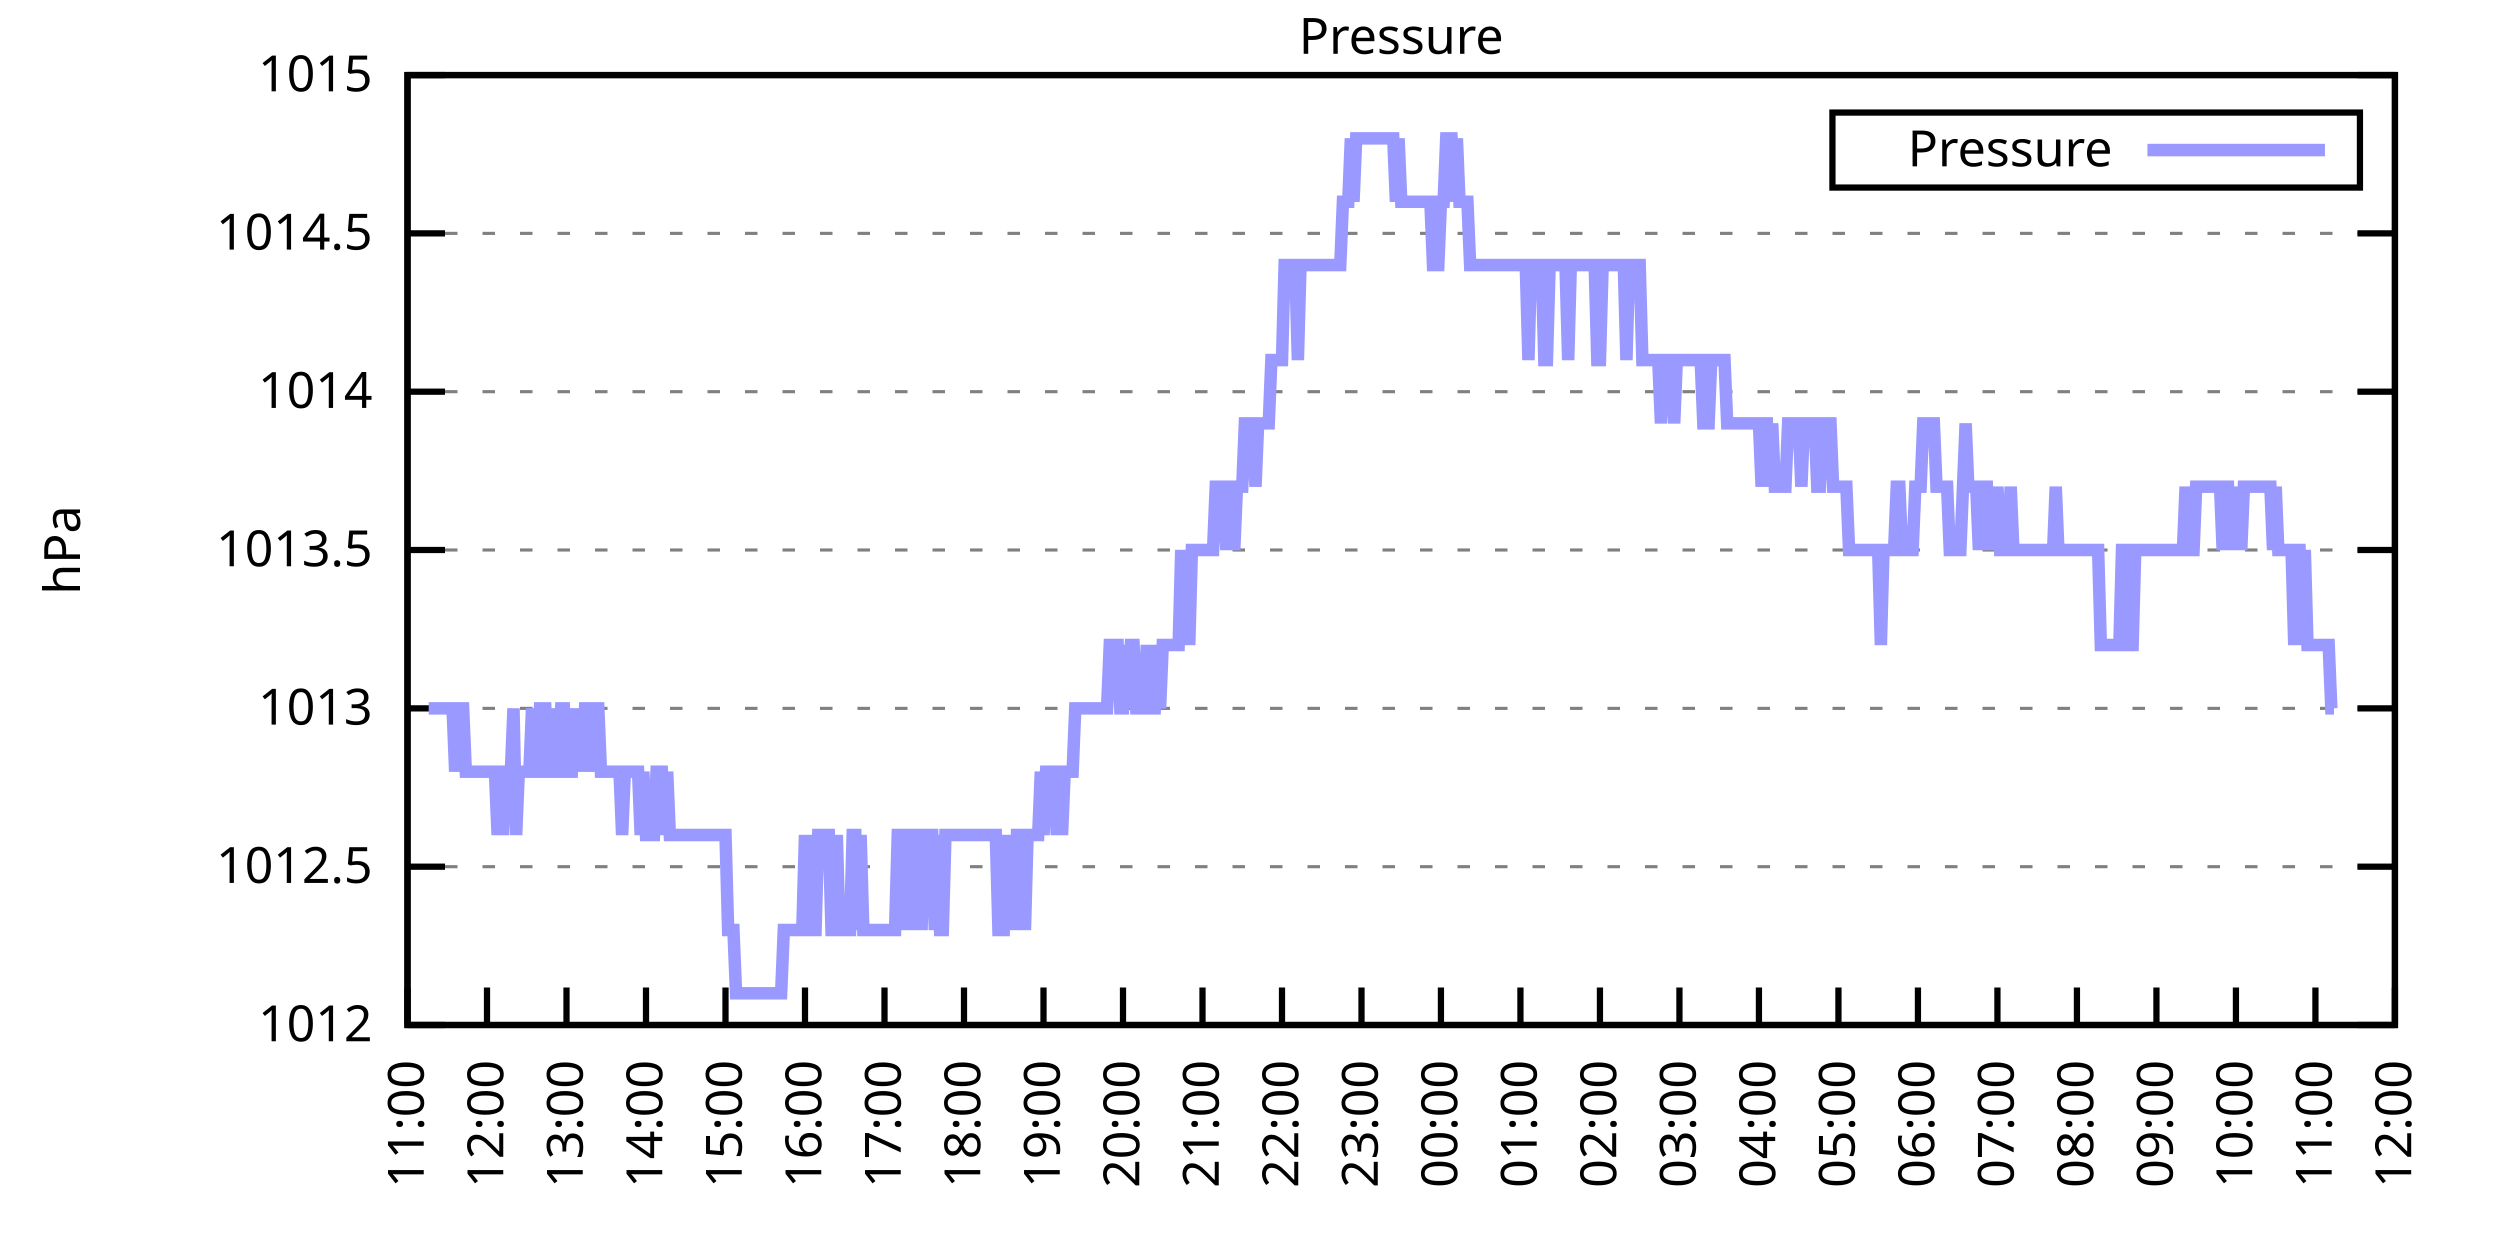
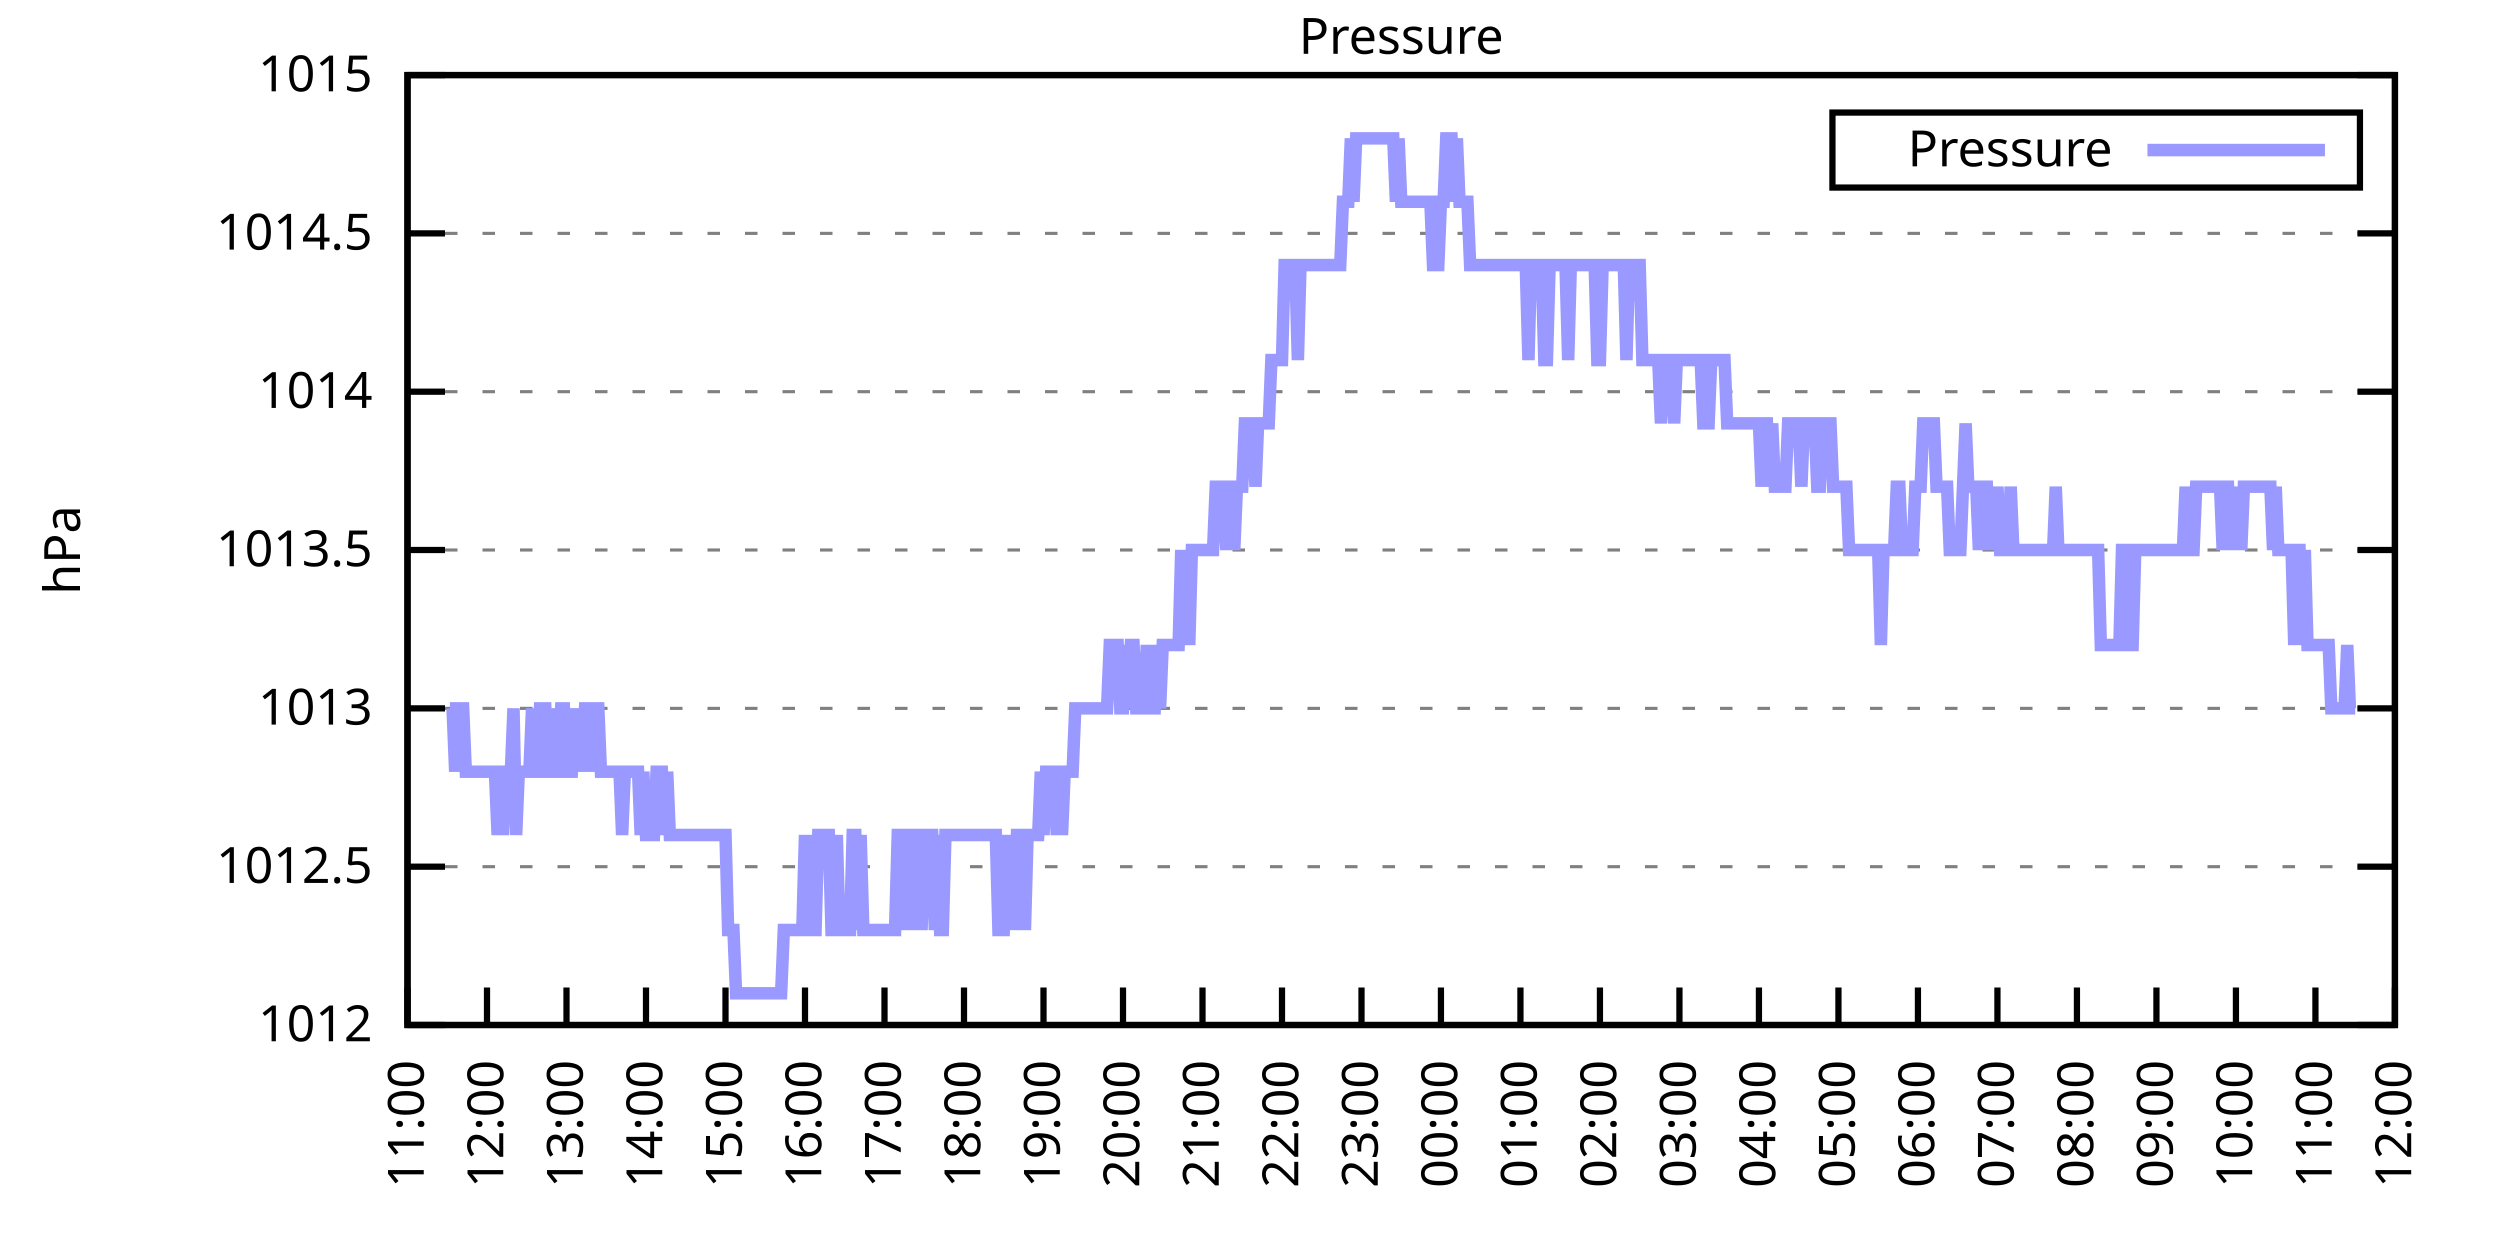
<svg xmlns="http://www.w3.org/2000/svg" xmlns:xlink="http://www.w3.org/1999/xlink" width="400" height="200" viewBox="0 0 400 200">
  <g id="gnuplot_canvas">
    <rect x="0" y="0" width="400" height="200" fill="none" />
    <defs>
      <circle id="gpDot" r="0.5" stroke-width="0.5" stroke="currentColor" />
      <path id="gpPt0" stroke-width="0.333" stroke="currentColor" d="M-1,0 h2 M0,-1 v2" />
      <path id="gpPt1" stroke-width="0.333" stroke="currentColor" d="M-1,-1 L1,1 M1,-1 L-1,1" />
      <path id="gpPt2" stroke-width="0.333" stroke="currentColor" d="M-1,0 L1,0 M0,-1 L0,1 M-1,-1 L1,1 M-1,1 L1,-1" />
      <rect id="gpPt3" stroke-width="0.333" stroke="currentColor" x="-1" y="-1" width="2" height="2" />
      <rect id="gpPt4" stroke-width="0.333" stroke="currentColor" fill="currentColor" x="-1" y="-1" width="2" height="2" />
      <circle id="gpPt5" stroke-width="0.333" stroke="currentColor" cx="0" cy="0" r="1" />
      <use xlink:href="#gpPt5" id="gpPt6" fill="currentColor" stroke="none" />
      <path id="gpPt7" stroke-width="0.333" stroke="currentColor" d="M0,-1.33 L-1.33,0.67 L1.33,0.67 z" />
      <use xlink:href="#gpPt7" id="gpPt8" fill="currentColor" stroke="none" />
      <use xlink:href="#gpPt7" id="gpPt9" stroke="currentColor" transform="rotate(180)" />
      <use xlink:href="#gpPt9" id="gpPt10" fill="currentColor" stroke="none" />
      <use xlink:href="#gpPt3" id="gpPt11" stroke="currentColor" transform="rotate(45)" />
      <use xlink:href="#gpPt11" id="gpPt12" fill="currentColor" stroke="none" />
      <path id="gpPt13" stroke-width="0.333" stroke="currentColor" d="M0,1.330 L1.265,0.411 L0.782,-1.067 L-0.782,-1.076 L-1.265,0.411 z" />
      <use xlink:href="#gpPt13" id="gpPt14" fill="currentColor" stroke="none" />
      <filter id="textbox" filterUnits="objectBoundingBox" x="0" y="0" height="1" width="1">
        <feFlood flood-color="white" flood-opacity="1" result="bgnd" />
        <feComposite in="SourceGraphic" in2="bgnd" operator="atop" />
      </filter>
      <filter id="greybox" filterUnits="objectBoundingBox" x="0" y="0" height="1" width="1">
        <feFlood flood-color="lightgrey" flood-opacity="1" result="grey" />
        <feComposite in="SourceGraphic" in2="grey" operator="atop" />
      </filter>
    </defs>
    <g fill="none" color="white" stroke="currentColor" stroke-width="1.00" stroke-linecap="butt" stroke-linejoin="miter">
</g>
    <g fill="none" color="black" stroke="currentColor" stroke-width="1.00" stroke-linecap="butt" stroke-linejoin="miter">
      <g stroke="none" shape-rendering="crispEdges">
        <polygon fill="rgb(255, 255, 255)" points="65.20,164.00 383.18,164.00 383.18,12.02 65.20,12.02 " />
      </g>
    </g>
    <g fill="none" color="black" stroke="currentColor" stroke-width="1.00" stroke-linecap="butt" stroke-linejoin="miter">
</g>
    <g fill="none" color="black" stroke="black" stroke-width="0.50" stroke-linecap="butt" stroke-linejoin="miter">
</g>
    <g fill="none" color="gray" stroke="currentColor" stroke-width="0.50" stroke-linecap="butt" stroke-linejoin="miter">
      <path stroke="gray" stroke-dasharray="2,4" class="gridline" d="M65.20,164.00 L383.19,164.00  " />
    </g>
    <g fill="none" color="gray" stroke="gray" stroke-width="1.00" stroke-linecap="butt" stroke-linejoin="miter">
</g>
    <g fill="none" color="black" stroke="currentColor" stroke-width="1.00" stroke-linecap="butt" stroke-linejoin="miter">
      <path stroke="black" d="M65.20,164.00 L71.20,164.00 M383.19,164.00 L377.19,164.00  " />
      <g transform="translate(59.60,166.60)" stroke="none" fill="black" font-family="Sans" font-size="8.00" text-anchor="end">
        <text>
          <tspan font-family="Sans"> 1012</tspan>
        </text>
      </g>
    </g>
    <g fill="none" color="black" stroke="currentColor" stroke-width="1.00" stroke-linecap="butt" stroke-linejoin="miter">
</g>
    <g fill="none" color="black" stroke="black" stroke-width="0.50" stroke-linecap="butt" stroke-linejoin="miter">
</g>
    <g fill="none" color="gray" stroke="currentColor" stroke-width="0.50" stroke-linecap="butt" stroke-linejoin="miter">
      <path stroke="gray" stroke-dasharray="2,4" class="gridline" d="M65.20,138.67 L383.19,138.67  " />
    </g>
    <g fill="none" color="gray" stroke="gray" stroke-width="1.00" stroke-linecap="butt" stroke-linejoin="miter">
</g>
    <g fill="none" color="black" stroke="currentColor" stroke-width="1.00" stroke-linecap="butt" stroke-linejoin="miter">
      <path stroke="black" d="M65.20,138.67 L71.20,138.67 M383.19,138.67 L377.19,138.67  " />
      <g transform="translate(59.60,141.27)" stroke="none" fill="black" font-family="Sans" font-size="8.00" text-anchor="end">
        <text>
          <tspan font-family="Sans"> 1012.5</tspan>
        </text>
      </g>
    </g>
    <g fill="none" color="black" stroke="currentColor" stroke-width="1.00" stroke-linecap="butt" stroke-linejoin="miter">
</g>
    <g fill="none" color="black" stroke="black" stroke-width="0.50" stroke-linecap="butt" stroke-linejoin="miter">
</g>
    <g fill="none" color="gray" stroke="currentColor" stroke-width="0.50" stroke-linecap="butt" stroke-linejoin="miter">
      <path stroke="gray" stroke-dasharray="2,4" class="gridline" d="M65.20,113.34 L383.19,113.34  " />
    </g>
    <g fill="none" color="gray" stroke="gray" stroke-width="1.00" stroke-linecap="butt" stroke-linejoin="miter">
</g>
    <g fill="none" color="black" stroke="currentColor" stroke-width="1.00" stroke-linecap="butt" stroke-linejoin="miter">
      <path stroke="black" d="M65.20,113.34 L71.20,113.34 M383.19,113.34 L377.19,113.34  " />
      <g transform="translate(59.60,115.94)" stroke="none" fill="black" font-family="Sans" font-size="8.00" text-anchor="end">
        <text>
          <tspan font-family="Sans"> 1013</tspan>
        </text>
      </g>
    </g>
    <g fill="none" color="black" stroke="currentColor" stroke-width="1.00" stroke-linecap="butt" stroke-linejoin="miter">
</g>
    <g fill="none" color="black" stroke="black" stroke-width="0.50" stroke-linecap="butt" stroke-linejoin="miter">
</g>
    <g fill="none" color="gray" stroke="currentColor" stroke-width="0.50" stroke-linecap="butt" stroke-linejoin="miter">
      <path stroke="gray" stroke-dasharray="2,4" class="gridline" d="M65.20,88.00 L383.19,88.00  " />
    </g>
    <g fill="none" color="gray" stroke="gray" stroke-width="1.00" stroke-linecap="butt" stroke-linejoin="miter">
</g>
    <g fill="none" color="black" stroke="currentColor" stroke-width="1.00" stroke-linecap="butt" stroke-linejoin="miter">
      <path stroke="black" d="M65.20,88.00 L71.20,88.00 M383.19,88.00 L377.19,88.00  " />
      <g transform="translate(59.60,90.60)" stroke="none" fill="black" font-family="Sans" font-size="8.00" text-anchor="end">
        <text>
          <tspan font-family="Sans"> 1013.5</tspan>
        </text>
      </g>
    </g>
    <g fill="none" color="black" stroke="currentColor" stroke-width="1.00" stroke-linecap="butt" stroke-linejoin="miter">
</g>
    <g fill="none" color="black" stroke="black" stroke-width="0.50" stroke-linecap="butt" stroke-linejoin="miter">
</g>
    <g fill="none" color="gray" stroke="currentColor" stroke-width="0.50" stroke-linecap="butt" stroke-linejoin="miter">
      <path stroke="gray" stroke-dasharray="2,4" class="gridline" d="M65.20,62.67 L383.19,62.67  " />
    </g>
    <g fill="none" color="gray" stroke="gray" stroke-width="1.00" stroke-linecap="butt" stroke-linejoin="miter">
</g>
    <g fill="none" color="black" stroke="currentColor" stroke-width="1.00" stroke-linecap="butt" stroke-linejoin="miter">
      <path stroke="black" d="M65.20,62.67 L71.20,62.67 M383.19,62.67 L377.19,62.67  " />
      <g transform="translate(59.60,65.27)" stroke="none" fill="black" font-family="Sans" font-size="8.00" text-anchor="end">
        <text>
          <tspan font-family="Sans"> 1014</tspan>
        </text>
      </g>
    </g>
    <g fill="none" color="black" stroke="currentColor" stroke-width="1.00" stroke-linecap="butt" stroke-linejoin="miter">
</g>
    <g fill="none" color="black" stroke="black" stroke-width="0.50" stroke-linecap="butt" stroke-linejoin="miter">
</g>
    <g fill="none" color="gray" stroke="currentColor" stroke-width="0.50" stroke-linecap="butt" stroke-linejoin="miter">
      <path stroke="gray" stroke-dasharray="2,4" class="gridline" d="M65.20,37.34 L383.19,37.34  " />
    </g>
    <g fill="none" color="gray" stroke="gray" stroke-width="1.00" stroke-linecap="butt" stroke-linejoin="miter">
</g>
    <g fill="none" color="black" stroke="currentColor" stroke-width="1.00" stroke-linecap="butt" stroke-linejoin="miter">
      <path stroke="black" d="M65.20,37.34 L71.20,37.34 M383.19,37.34 L377.19,37.34  " />
      <g transform="translate(59.60,39.94)" stroke="none" fill="black" font-family="Sans" font-size="8.00" text-anchor="end">
        <text>
          <tspan font-family="Sans"> 1014.5</tspan>
        </text>
      </g>
    </g>
    <g fill="none" color="black" stroke="currentColor" stroke-width="1.00" stroke-linecap="butt" stroke-linejoin="miter">
</g>
    <g fill="none" color="black" stroke="black" stroke-width="0.50" stroke-linecap="butt" stroke-linejoin="miter">
</g>
    <g fill="none" color="gray" stroke="currentColor" stroke-width="0.50" stroke-linecap="butt" stroke-linejoin="miter">
      <path stroke="gray" stroke-dasharray="2,4" class="gridline" d="M65.20,12.01 L383.19,12.01  " />
    </g>
    <g fill="none" color="gray" stroke="gray" stroke-width="1.00" stroke-linecap="butt" stroke-linejoin="miter">
</g>
    <g fill="none" color="black" stroke="currentColor" stroke-width="1.00" stroke-linecap="butt" stroke-linejoin="miter">
      <path stroke="black" d="M65.20,12.01 L71.20,12.01 M383.19,12.01 L377.19,12.01  " />
      <g transform="translate(59.60,14.61)" stroke="none" fill="black" font-family="Sans" font-size="8.00" text-anchor="end">
        <text>
          <tspan font-family="Sans"> 1015</tspan>
        </text>
      </g>
    </g>
    <g fill="none" color="black" stroke="currentColor" stroke-width="1.00" stroke-linecap="butt" stroke-linejoin="miter">
      <path stroke="black" d="M65.20,164.00 L65.20,158.00  " />
      <g transform="translate(67.80,169.60) rotate(270.00)" stroke="none" fill="black" font-family="Sans" font-size="8.00" text-anchor="end">
        <text>
          <tspan font-family="Sans">11:00</tspan>
        </text>
      </g>
    </g>
    <g fill="none" color="black" stroke="currentColor" stroke-width="1.00" stroke-linecap="butt" stroke-linejoin="miter">
      <path stroke="black" d="M77.92,164.00 L77.92,158.00  " />
      <g transform="translate(80.52,169.60) rotate(270.00)" stroke="none" fill="black" font-family="Sans" font-size="8.00" text-anchor="end">
        <text>
          <tspan font-family="Sans">12:00</tspan>
        </text>
      </g>
    </g>
    <g fill="none" color="black" stroke="currentColor" stroke-width="1.00" stroke-linecap="butt" stroke-linejoin="miter">
      <path stroke="black" d="M90.64,164.00 L90.64,158.00  " />
      <g transform="translate(93.24,169.60) rotate(270.00)" stroke="none" fill="black" font-family="Sans" font-size="8.00" text-anchor="end">
        <text>
          <tspan font-family="Sans">13:00</tspan>
        </text>
      </g>
    </g>
    <g fill="none" color="black" stroke="currentColor" stroke-width="1.00" stroke-linecap="butt" stroke-linejoin="miter">
      <path stroke="black" d="M103.36,164.00 L103.36,158.00  " />
      <g transform="translate(105.96,169.60) rotate(270.00)" stroke="none" fill="black" font-family="Sans" font-size="8.00" text-anchor="end">
        <text>
          <tspan font-family="Sans">14:00</tspan>
        </text>
      </g>
    </g>
    <g fill="none" color="black" stroke="currentColor" stroke-width="1.00" stroke-linecap="butt" stroke-linejoin="miter">
      <path stroke="black" d="M116.08,164.00 L116.08,158.00  " />
      <g transform="translate(118.68,169.60) rotate(270.00)" stroke="none" fill="black" font-family="Sans" font-size="8.00" text-anchor="end">
        <text>
          <tspan font-family="Sans">15:00</tspan>
        </text>
      </g>
    </g>
    <g fill="none" color="black" stroke="currentColor" stroke-width="1.00" stroke-linecap="butt" stroke-linejoin="miter">
      <path stroke="black" d="M128.80,164.00 L128.80,158.00  " />
      <g transform="translate(131.40,169.60) rotate(270.00)" stroke="none" fill="black" font-family="Sans" font-size="8.00" text-anchor="end">
        <text>
          <tspan font-family="Sans">16:00</tspan>
        </text>
      </g>
    </g>
    <g fill="none" color="black" stroke="currentColor" stroke-width="1.00" stroke-linecap="butt" stroke-linejoin="miter">
      <path stroke="black" d="M141.52,164.00 L141.52,158.00  " />
      <g transform="translate(144.12,169.60) rotate(270.00)" stroke="none" fill="black" font-family="Sans" font-size="8.00" text-anchor="end">
        <text>
          <tspan font-family="Sans">17:00</tspan>
        </text>
      </g>
    </g>
    <g fill="none" color="black" stroke="currentColor" stroke-width="1.00" stroke-linecap="butt" stroke-linejoin="miter">
      <path stroke="black" d="M154.24,164.00 L154.24,158.00  " />
      <g transform="translate(156.84,169.60) rotate(270.00)" stroke="none" fill="black" font-family="Sans" font-size="8.00" text-anchor="end">
        <text>
          <tspan font-family="Sans">18:00</tspan>
        </text>
      </g>
    </g>
    <g fill="none" color="black" stroke="currentColor" stroke-width="1.00" stroke-linecap="butt" stroke-linejoin="miter">
      <path stroke="black" d="M166.96,164.00 L166.96,158.00  " />
      <g transform="translate(169.56,169.60) rotate(270.00)" stroke="none" fill="black" font-family="Sans" font-size="8.00" text-anchor="end">
        <text>
          <tspan font-family="Sans">19:00</tspan>
        </text>
      </g>
    </g>
    <g fill="none" color="black" stroke="currentColor" stroke-width="1.00" stroke-linecap="butt" stroke-linejoin="miter">
      <path stroke="black" d="M179.68,164.00 L179.68,158.00  " />
      <g transform="translate(182.28,169.60) rotate(270.00)" stroke="none" fill="black" font-family="Sans" font-size="8.00" text-anchor="end">
        <text>
          <tspan font-family="Sans">20:00</tspan>
        </text>
      </g>
    </g>
    <g fill="none" color="black" stroke="currentColor" stroke-width="1.00" stroke-linecap="butt" stroke-linejoin="miter">
      <path stroke="black" d="M192.40,164.00 L192.40,158.00  " />
      <g transform="translate(195.00,169.60) rotate(270.00)" stroke="none" fill="black" font-family="Sans" font-size="8.00" text-anchor="end">
        <text>
          <tspan font-family="Sans">21:00</tspan>
        </text>
      </g>
    </g>
    <g fill="none" color="black" stroke="currentColor" stroke-width="1.00" stroke-linecap="butt" stroke-linejoin="miter">
      <path stroke="black" d="M205.12,164.00 L205.12,158.00  " />
      <g transform="translate(207.72,169.60) rotate(270.00)" stroke="none" fill="black" font-family="Sans" font-size="8.00" text-anchor="end">
        <text>
          <tspan font-family="Sans">22:00</tspan>
        </text>
      </g>
    </g>
    <g fill="none" color="black" stroke="currentColor" stroke-width="1.00" stroke-linecap="butt" stroke-linejoin="miter">
      <path stroke="black" d="M217.84,164.00 L217.84,158.00  " />
      <g transform="translate(220.44,169.60) rotate(270.00)" stroke="none" fill="black" font-family="Sans" font-size="8.00" text-anchor="end">
        <text>
          <tspan font-family="Sans">23:00</tspan>
        </text>
      </g>
    </g>
    <g fill="none" color="black" stroke="currentColor" stroke-width="1.00" stroke-linecap="butt" stroke-linejoin="miter">
      <path stroke="black" d="M230.55,164.00 L230.55,158.00  " />
      <g transform="translate(233.15,169.60) rotate(270.00)" stroke="none" fill="black" font-family="Sans" font-size="8.00" text-anchor="end">
        <text>
          <tspan font-family="Sans">00:00</tspan>
        </text>
      </g>
    </g>
    <g fill="none" color="black" stroke="currentColor" stroke-width="1.00" stroke-linecap="butt" stroke-linejoin="miter">
      <path stroke="black" d="M243.27,164.00 L243.27,158.00  " />
      <g transform="translate(245.87,169.60) rotate(270.00)" stroke="none" fill="black" font-family="Sans" font-size="8.00" text-anchor="end">
        <text>
          <tspan font-family="Sans">01:00</tspan>
        </text>
      </g>
    </g>
    <g fill="none" color="black" stroke="currentColor" stroke-width="1.00" stroke-linecap="butt" stroke-linejoin="miter">
      <path stroke="black" d="M255.99,164.00 L255.99,158.00  " />
      <g transform="translate(258.59,169.60) rotate(270.00)" stroke="none" fill="black" font-family="Sans" font-size="8.00" text-anchor="end">
        <text>
          <tspan font-family="Sans">02:00</tspan>
        </text>
      </g>
    </g>
    <g fill="none" color="black" stroke="currentColor" stroke-width="1.00" stroke-linecap="butt" stroke-linejoin="miter">
      <path stroke="black" d="M268.71,164.00 L268.71,158.00  " />
      <g transform="translate(271.31,169.60) rotate(270.00)" stroke="none" fill="black" font-family="Sans" font-size="8.00" text-anchor="end">
        <text>
          <tspan font-family="Sans">03:00</tspan>
        </text>
      </g>
    </g>
    <g fill="none" color="black" stroke="currentColor" stroke-width="1.00" stroke-linecap="butt" stroke-linejoin="miter">
      <path stroke="black" d="M281.43,164.00 L281.43,158.00  " />
      <g transform="translate(284.03,169.60) rotate(270.00)" stroke="none" fill="black" font-family="Sans" font-size="8.00" text-anchor="end">
        <text>
          <tspan font-family="Sans">04:00</tspan>
        </text>
      </g>
    </g>
    <g fill="none" color="black" stroke="currentColor" stroke-width="1.00" stroke-linecap="butt" stroke-linejoin="miter">
      <path stroke="black" d="M294.15,164.00 L294.15,158.00  " />
      <g transform="translate(296.75,169.60) rotate(270.00)" stroke="none" fill="black" font-family="Sans" font-size="8.00" text-anchor="end">
        <text>
          <tspan font-family="Sans">05:00</tspan>
        </text>
      </g>
    </g>
    <g fill="none" color="black" stroke="currentColor" stroke-width="1.00" stroke-linecap="butt" stroke-linejoin="miter">
      <path stroke="black" d="M306.87,164.00 L306.87,158.00  " />
      <g transform="translate(309.47,169.60) rotate(270.00)" stroke="none" fill="black" font-family="Sans" font-size="8.00" text-anchor="end">
        <text>
          <tspan font-family="Sans">06:00</tspan>
        </text>
      </g>
    </g>
    <g fill="none" color="black" stroke="currentColor" stroke-width="1.00" stroke-linecap="butt" stroke-linejoin="miter">
      <path stroke="black" d="M319.59,164.00 L319.59,158.00  " />
      <g transform="translate(322.19,169.60) rotate(270.00)" stroke="none" fill="black" font-family="Sans" font-size="8.00" text-anchor="end">
        <text>
          <tspan font-family="Sans">07:00</tspan>
        </text>
      </g>
    </g>
    <g fill="none" color="black" stroke="currentColor" stroke-width="1.00" stroke-linecap="butt" stroke-linejoin="miter">
      <path stroke="black" d="M332.31,164.00 L332.31,158.00  " />
      <g transform="translate(334.91,169.60) rotate(270.00)" stroke="none" fill="black" font-family="Sans" font-size="8.00" text-anchor="end">
        <text>
          <tspan font-family="Sans">08:00</tspan>
        </text>
      </g>
    </g>
    <g fill="none" color="black" stroke="currentColor" stroke-width="1.00" stroke-linecap="butt" stroke-linejoin="miter">
      <path stroke="black" d="M345.03,164.00 L345.03,158.00  " />
      <g transform="translate(347.63,169.60) rotate(270.00)" stroke="none" fill="black" font-family="Sans" font-size="8.00" text-anchor="end">
        <text>
          <tspan font-family="Sans">09:00</tspan>
        </text>
      </g>
    </g>
    <g fill="none" color="black" stroke="currentColor" stroke-width="1.00" stroke-linecap="butt" stroke-linejoin="miter">
      <path stroke="black" d="M357.75,164.00 L357.75,158.00  " />
      <g transform="translate(360.35,169.60) rotate(270.00)" stroke="none" fill="black" font-family="Sans" font-size="8.00" text-anchor="end">
        <text>
          <tspan font-family="Sans">10:00</tspan>
        </text>
      </g>
    </g>
    <g fill="none" color="black" stroke="currentColor" stroke-width="1.00" stroke-linecap="butt" stroke-linejoin="miter">
      <path stroke="black" d="M370.47,164.00 L370.47,158.00  " />
      <g transform="translate(373.07,169.60) rotate(270.00)" stroke="none" fill="black" font-family="Sans" font-size="8.00" text-anchor="end">
        <text>
          <tspan font-family="Sans">11:00</tspan>
        </text>
      </g>
    </g>
    <g fill="none" color="black" stroke="currentColor" stroke-width="1.00" stroke-linecap="butt" stroke-linejoin="miter">
      <path stroke="black" d="M383.19,164.00 L383.19,158.00  " />
      <g transform="translate(385.79,169.60) rotate(270.00)" stroke="none" fill="black" font-family="Sans" font-size="8.00" text-anchor="end">
        <text>
          <tspan font-family="Sans">12:00</tspan>
        </text>
      </g>
    </g>
    <g fill="none" color="black" stroke="currentColor" stroke-width="1.00" stroke-linecap="butt" stroke-linejoin="miter">
</g>
    <g fill="none" color="black" stroke="currentColor" stroke-width="1.00" stroke-linecap="butt" stroke-linejoin="miter">
      <path stroke="black" d="M65.20,12.01 L65.20,164.00 L383.19,164.00 L383.19,12.01 L65.20,12.01 Z  " />
    </g>
    <g fill="none" color="black" stroke="currentColor" stroke-width="1.00" stroke-linecap="butt" stroke-linejoin="miter">
</g>
    <g fill="none" color="black" stroke="currentColor" stroke-width="1.00" stroke-linecap="butt" stroke-linejoin="miter">
      <path stroke="black" d="M293.19,30.01 L293.19,18.01 L377.59,18.01 L377.59,30.01 L293.19,30.01 Z  " />
    </g>
    <g id="Pressure_plot_1">
      <g fill="none" color="white" stroke="black" stroke-width="2.00" stroke-linecap="butt" stroke-linejoin="miter">
</g>
      <g fill="none" color="black" stroke="currentColor" stroke-width="2.00" stroke-linecap="butt" stroke-linejoin="miter">
        <g transform="translate(337.99,26.61)" stroke="none" fill="black" font-family="Sans" font-size="8.00" text-anchor="end">
          <text>
            <tspan font-family="Sans">Pressure</tspan>
          </text>
        </g>
      </g>
      <g fill="none" color="black" stroke="currentColor" stroke-width="2.00" stroke-linecap="butt" stroke-linejoin="miter">
-         <path stroke="rgb(153, 153, 255)" d="M343.59,24.01 L371.99,24.01 M68.59,113.34 L69.02,113.34 L69.44,113.34 L69.86,113.34 L70.29,113.34 L70.71,113.34   L71.14,113.34 L71.56,113.34 L71.98,113.34 L72.41,113.34 L72.83,123.47 L73.26,113.34 L73.68,113.34 L74.10,113.34   L74.53,123.47 L74.95,123.47 L75.38,123.47 L75.80,123.47 L76.22,123.47 L76.65,123.47 L77.07,123.47 L77.50,123.47   L77.92,123.47 L78.34,123.47 L78.77,123.47 L79.19,123.47 L79.62,133.60 L80.04,123.47 L80.46,133.60 L80.89,123.47   L81.31,123.47 L81.74,123.47 L82.16,113.34 L82.58,133.60 L83.01,123.47 L83.43,123.47 L83.86,123.47 L84.28,123.47   L84.70,123.47 L85.13,113.34 L85.55,123.47 L85.98,123.47 L86.40,113.34 L86.82,113.34 L87.25,113.34 L87.67,123.47   L88.10,123.47 L88.52,113.34 L88.94,123.47 L89.37,123.47 L89.79,113.34 L90.22,113.34 L90.64,123.47 L91.06,123.47   L91.49,123.47 L91.91,113.34 L92.34,123.47 L92.76,113.34 L93.18,123.47 L93.61,113.34 L94.03,113.34 L94.46,123.47   L94.88,113.34 L95.30,113.34 L95.73,113.34 L96.15,123.47 L96.58,123.47 L97.00,123.47 L97.42,123.47 L97.85,123.47   L98.27,123.47 L98.69,123.47 L99.12,123.47 L99.54,133.60 L99.97,123.47 L100.39,123.47 L100.81,123.47 L101.24,123.47   L101.66,123.47 L102.09,123.47 L102.51,133.60 L102.93,123.47 L103.36,133.60 L103.78,133.60 L104.21,133.60 L104.63,133.60   L105.05,123.47 L105.48,123.47 L105.90,123.47 L106.33,133.60 L106.75,123.47 L107.17,133.60 L107.60,133.60 L108.02,133.60   L108.45,133.60 L108.87,133.60 L109.29,133.60 L109.72,133.60 L110.14,133.60 L110.57,133.60 L110.99,133.60 L111.41,133.60   L111.84,133.60 L112.26,133.60 L112.69,133.60 L113.11,133.60 L113.53,133.60 L113.96,133.60 L114.38,133.60 L114.81,133.60   L115.23,133.60 L115.65,133.60 L116.08,133.60 L116.50,148.80 L116.93,148.80 L117.35,148.80 L117.77,158.93 L118.20,158.93   L118.62,158.93 L119.05,158.93 L119.47,158.93 L119.89,158.93 L120.32,158.93 L120.74,158.93 L121.17,158.93 L121.59,158.93   L122.01,158.93 L122.44,158.93 L122.86,158.93 L123.29,158.93 L123.71,158.93 L124.13,158.93 L124.56,158.93 L124.98,158.93   L125.41,148.80 L125.83,148.80 L126.25,148.80 L126.68,148.80 L127.10,148.80 L127.53,148.80 L127.95,148.80 L128.37,148.80   L128.80,133.60 L129.22,148.80 L129.65,133.60 L130.07,148.80 L130.49,148.80 L130.92,133.60 L131.34,133.60 L131.77,133.60   L132.19,133.60 L132.61,133.60 L133.04,148.80 L133.46,148.80 L133.89,133.60 L134.31,148.80 L134.73,148.80 L135.16,148.80   L135.58,148.80 L136.01,148.80 L136.43,133.60 L136.85,133.60 L137.28,148.80 L137.70,133.60 L138.13,148.80 L138.55,148.80   L138.97,148.80 L139.40,148.80 L139.82,148.80 L140.25,148.80 L140.67,148.80 L141.09,148.80 L141.52,148.80 L141.94,148.80   L142.37,148.80 L142.79,148.80 L143.21,148.80 L143.64,133.60 L144.06,133.60 L144.49,133.60 L144.91,148.80 L145.33,133.60   L145.76,133.60 L146.18,148.80 L146.61,133.60 L147.03,133.60 L147.45,148.80 L147.88,133.60 L148.30,133.60 L148.73,133.60   L149.15,133.60 L149.57,148.80 L150.00,133.60 L150.42,148.80 L150.85,148.80 L151.27,133.60 L151.69,133.60 L152.12,133.60   L152.54,133.60 L152.97,133.60 L153.39,133.60 L153.81,133.60 L154.24,133.60 L154.66,133.60 L155.09,133.60 L155.51,133.60   L155.93,133.60 L156.36,133.60 L156.78,133.60 L157.21,133.60 L157.63,133.60 L158.05,133.60 L158.48,133.60 L158.90,133.60   L159.33,133.60 L159.75,148.80 L160.17,148.80 L160.60,148.80 L161.02,133.60 L161.44,148.80 L161.87,133.60 L162.29,148.80   L162.72,133.60 L163.14,133.60 L163.56,133.60 L163.99,148.80 L164.41,133.60 L164.84,133.60 L165.26,133.60 L165.68,133.60   L166.11,133.60 L166.53,123.47 L166.96,133.60 L167.38,123.47 L167.80,123.47 L168.23,123.47 L168.65,123.47 L169.08,133.60   L169.50,123.47 L169.92,133.60 L170.35,123.47 L170.77,123.47 L171.20,123.47 L171.62,123.47 L172.04,113.34 L172.47,113.34   L172.89,113.34 L173.32,113.34 L173.74,113.34 L174.16,113.34 L174.59,113.34 L175.01,113.34 L175.44,113.34 L175.86,113.34   L176.28,113.34 L176.71,113.34 L177.13,113.34 L177.56,103.20 L177.98,103.20 L178.40,103.20 L178.83,103.20 L179.25,113.34   L179.68,113.34 L180.10,103.20 L180.52,113.34 L180.95,103.20 L181.37,103.20 L181.80,113.34 L182.22,113.34 L182.64,113.34   L183.07,113.34 L183.49,103.20 L183.92,113.34 L184.34,113.34 L184.76,113.34 L185.19,103.20 L185.61,113.34 L186.04,103.20   L186.46,103.20 L186.88,103.20 L187.31,103.20 L187.73,103.20 L188.16,103.20 L188.58,103.20 L189.00,88.00 L189.43,103.20   L189.85,88.00 L190.28,103.20 L190.70,88.00 L191.12,88.00 L191.55,88.00 L191.97,88.00 L192.40,88.00 L192.82,88.00   L193.24,88.00 L193.67,88.00 L194.09,88.00 L194.52,77.87 L194.94,77.87 L195.36,77.87 L195.79,77.87 L196.21,88.00   L196.64,77.87 L197.06,77.87 L197.48,88.00 L197.91,77.87 L198.33,77.87 L198.76,77.87 L199.18,67.74 L199.60,67.74   L200.03,67.74 L200.45,67.74 L200.88,77.87 L201.30,67.74 L201.72,67.74 L202.15,67.74 L202.57,67.74 L203.00,67.74   L203.42,57.61 L203.84,57.61 L204.27,57.61 L204.69,57.61 L205.12,57.61 L205.54,42.41 L205.96,42.41 L206.39,42.41   L206.81,42.41 L207.24,42.41 L207.66,57.61 L208.08,42.41 L208.51,42.41 L208.93,42.41 L209.36,42.41 L209.78,42.41   L210.20,42.41 L210.63,42.41 L211.05,42.41 L211.48,42.41 L211.90,42.41 L212.32,42.41 L212.75,42.41 L213.17,42.41   L213.60,42.41 L214.02,42.41 L214.44,42.41 L214.87,32.28 L215.29,32.28 L215.72,32.28 L216.14,22.14 L216.56,32.28   L216.99,22.14 L217.41,22.14 L217.84,22.14 L218.26,22.14 L218.68,22.14 L219.11,22.14 L219.53,22.14 L219.96,22.14   L220.38,22.14 L220.80,22.14 L221.23,22.14 L221.65,22.14 L222.08,22.14 L222.50,22.14 L222.92,22.14 L223.35,32.28   L223.77,22.14 L224.20,32.28 L224.62,32.28 L225.04,32.28 L225.47,32.28 L225.89,32.28 L226.31,32.28 L226.74,32.28   L227.16,32.28 L227.59,32.28 L228.01,32.28 L228.43,32.28 L228.86,32.28 L229.28,42.41 L229.71,42.41 L230.13,42.41   L230.55,32.28 L230.98,32.28 L231.40,22.14 L231.83,22.14 L232.25,22.14 L232.67,32.28 L233.10,22.14 L233.52,32.28   L233.95,32.28 L234.37,32.28 L234.79,32.28 L235.22,42.41 L235.64,42.41 L236.07,42.41 L236.49,42.41 L236.91,42.41   L237.34,42.41 L237.76,42.41 L238.19,42.41 L238.61,42.41 L239.03,42.41 L239.46,42.41 L239.88,42.41 L240.31,42.41   L240.73,42.41 L241.15,42.41 L241.58,42.41 L242.00,42.41 L242.43,42.41 L242.85,42.41 L243.27,42.41 L243.70,42.41   L244.12,42.41 L244.55,57.61 L244.97,42.41 L245.39,42.41 L245.82,42.41 L246.24,42.41 L246.67,42.41 L247.09,57.61   L247.51,57.61 L247.94,42.41 L248.36,42.41 L248.79,42.41 L249.21,42.41 L249.63,42.41 L250.06,42.41 L250.48,42.41   L250.91,57.61 L251.33,42.41 L251.75,42.41 L252.18,42.41 L252.60,42.41 L253.03,42.41 L253.45,42.41 L253.87,42.41   L254.30,42.41 L254.72,42.41 L255.15,42.41 L255.57,57.61 L255.99,57.61 L256.42,42.41 L256.84,42.41 L257.27,42.41   L257.69,42.41 L258.11,42.41 L258.54,42.41 L258.96,42.41 L259.39,42.41 L259.81,42.41 L260.23,57.61 L260.66,42.41   L261.08,42.41 L261.51,42.41 L261.93,42.41 L262.35,42.41 L262.78,57.61 L263.20,57.61 L263.63,57.61 L264.05,57.61   L264.47,57.61 L264.90,57.61 L265.32,57.61 L265.75,67.74 L266.17,57.61 L266.59,57.61 L267.02,57.61 L267.44,57.61   L267.87,67.74 L268.29,57.61 L268.71,57.61 L269.14,57.61 L269.56,57.61 L269.99,57.61 L270.41,57.61 L270.83,57.61   L271.26,57.61 L271.68,57.61 L272.11,57.61 L272.53,67.74 L272.95,67.74 L273.38,67.74 L273.80,57.61 L274.23,57.61   L274.65,57.61 L275.07,57.61 L275.50,57.61 L275.92,57.61 L276.35,67.74 L276.77,67.74 L277.19,67.74 L277.62,67.74   L278.04,67.74 L278.47,67.74 L278.89,67.74 L279.31,67.74 L279.74,67.74 L280.16,67.74 L280.59,67.74 L281.01,67.74   L281.43,67.74 L281.86,77.87 L282.28,67.74 L282.71,67.74 L283.13,77.87 L283.55,67.74 L283.98,77.87 L284.40,77.87   L284.83,77.87 L285.25,77.87 L285.67,77.87 L286.10,67.74 L286.52,67.74 L286.95,67.74 L287.37,67.74 L287.79,67.74   L288.22,77.87 L288.64,67.74 L289.06,67.74 L289.49,67.74 L289.91,67.74 L290.34,67.74 L290.76,77.87 L291.18,77.87   L291.61,67.74 L292.03,67.74 L292.46,67.74 L292.88,67.74 L293.30,77.87 L293.73,77.87 L294.15,77.87 L294.58,77.87   L295.00,77.87 L295.42,77.87 L295.85,88.00 L296.27,88.00 L296.70,88.00 L297.12,88.00 L297.54,88.00 L297.97,88.00   L298.39,88.00 L298.82,88.00 L299.24,88.00 L299.66,88.00 L300.09,88.00 L300.51,88.00 L300.94,103.20 L301.36,88.00   L301.78,88.00 L302.21,88.00 L302.63,88.00 L303.06,88.00 L303.48,77.87 L303.90,77.87 L304.33,88.00 L304.75,88.00   L305.18,88.00 L305.60,88.00 L306.02,88.00 L306.45,77.87 L306.87,77.87 L307.30,77.87 L307.72,67.74 L308.14,67.74   L308.57,67.74 L308.99,67.74 L309.42,67.74 L309.84,77.87 L310.26,77.87 L310.69,77.87 L311.11,77.87 L311.54,77.87   L311.96,88.00 L312.38,88.00 L312.81,88.00 L313.23,88.00 L313.66,88.00 L314.08,77.87 L314.50,67.74 L314.93,77.87   L315.35,77.87 L315.78,77.87 L316.20,77.87 L316.62,88.00 L317.05,77.87 L317.47,77.87 L317.90,77.87 L318.32,88.00   L318.74,77.87 L319.17,88.00 L319.59,77.87 L320.02,88.00 L320.44,88.00 L320.86,88.00 L321.29,88.00 L321.71,77.87   L322.14,88.00 L322.56,88.00 L322.98,88.00 L323.41,88.00 L323.83,88.00 L324.26,88.00 L324.68,88.00 L325.10,88.00   L325.53,88.00 L325.95,88.00 L326.38,88.00 L326.80,88.00 L327.22,88.00 L327.65,88.00 L328.07,88.00 L328.50,88.00   L328.92,77.87 L329.34,88.00 L329.77,88.00 L330.19,88.00 L330.62,88.00 L331.04,88.00 L331.46,88.00 L331.89,88.00   L332.31,88.00 L332.74,88.00 L333.16,88.00 L333.58,88.00 L334.01,88.00 L334.43,88.00 L334.86,88.00 L335.28,88.00   L335.70,88.00 L336.13,103.20 L336.55,103.20 L336.98,103.20 L337.40,103.20 L337.82,103.20 L338.25,103.20 L338.67,103.20   L339.10,103.20 L339.52,88.00 L339.94,88.00 L340.37,103.20 L340.79,103.20 L341.22,103.20 L341.64,88.00 L342.06,88.00   L342.49,88.00 L342.91,88.00 L343.34,88.00 L343.76,88.00 L344.18,88.00 L344.61,88.00 L345.03,88.00 L345.46,88.00   L345.88,88.00 L346.30,88.00 L346.73,88.00 L347.15,88.00 L347.58,88.00 L348.00,88.00 L348.42,88.00 L348.85,88.00   L349.27,88.00 L349.70,77.87 L350.12,88.00 L350.54,88.00 L350.97,88.00 L351.39,77.87 L351.81,77.87 L352.24,77.87   L352.66,77.87 L353.09,77.87 L353.51,77.87 L353.93,77.87 L354.36,77.87 L354.78,77.87 L355.21,77.87 L355.63,88.00   L356.05,77.87 L356.48,77.87 L356.90,88.00 L357.33,77.87 L357.75,88.00 L358.17,77.87 L358.60,88.00 L359.02,77.87   L359.45,77.87 L359.87,77.87 L360.29,77.87 L360.72,77.87 L361.14,77.87 L361.57,77.87 L361.99,77.87 L362.41,77.87   L362.84,77.87 L363.26,77.87 L363.69,88.00 L364.11,77.87 L364.53,88.00 L364.96,88.00 L365.38,88.00 L365.81,88.00   L366.23,88.00 L366.65,88.00 L367.08,103.20 L367.50,88.00 L367.93,88.00 L368.35,103.20 L368.77,88.00 L369.20,103.20   L369.62,103.20 L370.05,103.20 L370.47,103.20 L370.89,103.20 L371.32,103.20 L371.74,103.20 L372.17,103.20 L372.59,103.20   L373.01,113.34 L373.44,113.34  " />
+         <path stroke="rgb(153, 153, 255)" d="M343.59,24.01 L371.99,24.01 M71.98,113.34 L72.41,113.34 L72.83,123.47 L73.26,113.34 L73.68,113.34 L74.10,113.34   L74.53,123.47 L74.95,123.47 L75.38,123.47 L75.80,123.47 L76.22,123.47 L76.65,123.47 L77.07,123.47 L77.50,123.47   L77.92,123.47 L78.34,123.47 L78.77,123.47 L79.19,123.47 L79.62,133.60 L80.04,123.47 L80.46,133.60 L80.89,123.47   L81.31,123.47 L81.74,123.47 L82.16,113.34 L82.58,133.60 L83.01,123.47 L83.43,123.47 L83.86,123.47 L84.28,123.47   L84.70,123.47 L85.13,113.34 L85.55,123.47 L85.98,123.47 L86.40,113.34 L86.82,113.34 L87.25,113.34 L87.67,123.47   L88.10,123.47 L88.52,113.34 L88.94,123.47 L89.37,123.47 L89.79,113.34 L90.22,113.34 L90.64,123.47 L91.06,123.47   L91.49,123.47 L91.91,113.34 L92.34,123.47 L92.76,113.34 L93.18,123.47 L93.61,113.34 L94.03,113.34 L94.46,123.47   L94.88,113.34 L95.30,113.34 L95.73,113.34 L96.15,123.47 L96.58,123.47 L97.00,123.47 L97.42,123.47 L97.85,123.47   L98.27,123.47 L98.69,123.47 L99.12,123.47 L99.54,133.60 L99.97,123.47 L100.39,123.47 L100.81,123.47 L101.24,123.47   L101.66,123.47 L102.09,123.47 L102.51,133.60 L102.93,123.47 L103.36,133.60 L103.78,133.60 L104.21,133.60 L104.63,133.60   L105.05,123.47 L105.48,123.47 L105.90,123.47 L106.33,133.60 L106.75,123.47 L107.17,133.60 L107.60,133.60 L108.02,133.60   L108.45,133.60 L108.87,133.60 L109.29,133.60 L109.72,133.60 L110.14,133.60 L110.57,133.60 L110.99,133.60 L111.41,133.60   L111.84,133.60 L112.26,133.60 L112.69,133.60 L113.11,133.60 L113.53,133.60 L113.96,133.60 L114.38,133.60 L114.81,133.60   L115.23,133.60 L115.65,133.60 L116.08,133.60 L116.50,148.80 L116.93,148.80 L117.35,148.80 L117.77,158.93 L118.20,158.93   L118.62,158.93 L119.05,158.93 L119.47,158.93 L119.89,158.93 L120.32,158.93 L120.74,158.93 L121.17,158.93 L121.59,158.93   L122.01,158.93 L122.44,158.93 L122.86,158.93 L123.29,158.93 L123.71,158.93 L124.13,158.93 L124.56,158.93 L124.98,158.93   L125.41,148.80 L125.83,148.80 L126.25,148.80 L126.68,148.80 L127.10,148.80 L127.53,148.80 L127.95,148.80 L128.37,148.80   L128.80,133.60 L129.22,148.80 L129.65,133.60 L130.07,148.80 L130.49,148.80 L130.92,133.60 L131.34,133.60 L131.77,133.60   L132.19,133.60 L132.61,133.60 L133.04,148.80 L133.46,148.80 L133.89,133.60 L134.31,148.80 L134.73,148.80 L135.16,148.80   L135.58,148.80 L136.01,148.80 L136.43,133.60 L136.85,133.60 L137.28,148.80 L137.70,133.60 L138.13,148.80 L138.55,148.80   L138.97,148.80 L139.40,148.80 L139.82,148.80 L140.25,148.80 L140.67,148.80 L141.09,148.80 L141.52,148.80 L141.94,148.80   L142.37,148.80 L142.79,148.80 L143.21,148.80 L143.64,133.60 L144.06,133.60 L144.49,133.60 L144.91,148.80 L145.33,133.60   L145.76,133.60 L146.18,148.80 L146.61,133.60 L147.03,133.60 L147.45,148.80 L147.88,133.60 L148.30,133.60 L148.73,133.60   L149.15,133.60 L149.57,148.80 L150.00,133.60 L150.42,148.80 L150.85,148.80 L151.27,133.60 L151.69,133.60 L152.12,133.60   L152.54,133.60 L152.97,133.60 L153.39,133.60 L153.81,133.60 L154.24,133.60 L154.66,133.60 L155.09,133.60 L155.51,133.60   L155.93,133.60 L156.36,133.60 L156.78,133.60 L157.21,133.60 L157.63,133.60 L158.05,133.60 L158.48,133.60 L158.90,133.60   L159.33,133.60 L159.75,148.80 L160.17,148.80 L160.60,148.80 L161.02,133.60 L161.44,148.80 L161.87,133.60 L162.29,148.80   L162.72,133.60 L163.14,133.60 L163.56,133.60 L163.99,148.80 L164.41,133.60 L164.84,133.60 L165.26,133.60 L165.68,133.60   L166.11,133.60 L166.53,123.47 L166.96,133.60 L167.38,123.47 L167.80,123.47 L168.23,123.47 L168.65,123.47 L169.08,133.60   L169.50,123.47 L169.92,133.60 L170.35,123.47 L170.77,123.47 L171.20,123.47 L171.62,123.47 L172.04,113.34 L172.47,113.34   L172.89,113.34 L173.32,113.34 L173.74,113.34 L174.16,113.34 L174.59,113.34 L175.01,113.34 L175.44,113.34 L175.86,113.34   L176.28,113.34 L176.71,113.34 L177.13,113.34 L177.56,103.20 L177.98,103.20 L178.40,103.20 L178.83,103.20 L179.25,113.34   L179.68,113.34 L180.10,103.20 L180.52,113.34 L180.95,103.20 L181.37,103.20 L181.80,113.34 L182.22,113.34 L182.64,113.34   L183.07,113.34 L183.49,103.20 L183.92,113.34 L184.34,113.34 L184.76,113.34 L185.19,103.20 L185.61,113.34 L186.04,103.20   L186.46,103.20 L186.88,103.20 L187.31,103.20 L187.73,103.20 L188.16,103.20 L188.58,103.20 L189.00,88.00 L189.43,103.20   L189.85,88.00 L190.28,103.20 L190.70,88.00 L191.12,88.00 L191.55,88.00 L191.97,88.00 L192.40,88.00 L192.82,88.00   L193.24,88.00 L193.67,88.00 L194.09,88.00 L194.52,77.87 L194.94,77.87 L195.36,77.87 L195.79,77.87 L196.21,88.00   L196.64,77.87 L197.06,77.87 L197.48,88.00 L197.91,77.87 L198.33,77.87 L198.76,77.87 L199.18,67.74 L199.60,67.74   L200.03,67.74 L200.45,67.74 L200.88,77.87 L201.30,67.74 L201.72,67.74 L202.15,67.74 L202.57,67.74 L203.00,67.74   L203.42,57.61 L203.84,57.61 L204.27,57.61 L204.69,57.61 L205.12,57.61 L205.54,42.41 L205.96,42.41 L206.39,42.41   L206.81,42.41 L207.24,42.41 L207.66,57.61 L208.08,42.41 L208.51,42.41 L208.93,42.41 L209.36,42.41 L209.78,42.41   L210.20,42.41 L210.63,42.41 L211.05,42.41 L211.48,42.41 L211.90,42.41 L212.32,42.41 L212.75,42.41 L213.17,42.41   L213.60,42.41 L214.02,42.41 L214.44,42.41 L214.87,32.28 L215.29,32.28 L215.72,32.28 L216.14,22.14 L216.56,32.28   L216.99,22.14 L217.41,22.14 L217.84,22.14 L218.26,22.14 L218.68,22.14 L219.11,22.14 L219.53,22.14 L219.96,22.14   L220.38,22.14 L220.80,22.14 L221.23,22.14 L221.65,22.14 L222.08,22.14 L222.50,22.14 L222.92,22.14 L223.35,32.28   L223.77,22.14 L224.20,32.28 L224.62,32.28 L225.04,32.28 L225.47,32.28 L225.89,32.28 L226.31,32.28 L226.74,32.28   L227.16,32.28 L227.59,32.28 L228.01,32.28 L228.43,32.28 L228.86,32.28 L229.28,42.41 L229.71,42.41 L230.13,42.41   L230.55,32.28 L230.98,32.28 L231.40,22.14 L231.83,22.14 L232.25,22.14 L232.67,32.28 L233.10,22.14 L233.52,32.28   L233.95,32.28 L234.37,32.28 L234.79,32.28 L235.22,42.41 L235.64,42.41 L236.07,42.41 L236.49,42.41 L236.91,42.41   L237.34,42.41 L237.76,42.41 L238.19,42.41 L238.61,42.41 L239.03,42.41 L239.46,42.41 L239.88,42.41 L240.31,42.41   L240.73,42.41 L241.15,42.41 L241.58,42.41 L242.00,42.41 L242.43,42.41 L242.85,42.41 L243.27,42.41 L243.70,42.41   L244.12,42.41 L244.55,57.61 L244.97,42.41 L245.39,42.41 L245.82,42.41 L246.24,42.41 L246.67,42.41 L247.09,57.61   L247.51,57.61 L247.94,42.41 L248.36,42.41 L248.79,42.41 L249.21,42.41 L249.63,42.41 L250.06,42.41 L250.48,42.41   L250.91,57.61 L251.33,42.41 L251.75,42.41 L252.18,42.41 L252.60,42.41 L253.03,42.41 L253.45,42.41 L253.87,42.41   L254.30,42.41 L254.72,42.41 L255.15,42.41 L255.57,57.61 L255.99,57.61 L256.42,42.41 L256.84,42.41 L257.27,42.41   L257.69,42.41 L258.11,42.41 L258.54,42.41 L258.96,42.41 L259.39,42.41 L259.81,42.41 L260.23,57.61 L260.66,42.41   L261.08,42.41 L261.51,42.41 L261.93,42.41 L262.35,42.41 L262.78,57.61 L263.20,57.61 L263.63,57.61 L264.05,57.61   L264.47,57.61 L264.90,57.61 L265.32,57.61 L265.75,67.74 L266.17,57.61 L266.59,57.61 L267.02,57.61 L267.44,57.61   L267.87,67.74 L268.29,57.61 L268.71,57.61 L269.14,57.61 L269.56,57.61 L269.99,57.61 L270.41,57.61 L270.83,57.61   L271.26,57.61 L271.68,57.61 L272.11,57.61 L272.53,67.74 L272.95,67.74 L273.38,67.74 L273.80,57.61 L274.23,57.61   L274.65,57.61 L275.07,57.61 L275.50,57.61 L275.92,57.61 L276.35,67.74 L276.77,67.74 L277.19,67.74 L277.62,67.74   L278.04,67.74 L278.47,67.74 L278.89,67.74 L279.31,67.74 L279.74,67.74 L280.16,67.74 L280.59,67.74 L281.01,67.74   L281.43,67.74 L281.86,77.87 L282.28,67.74 L282.71,67.74 L283.13,77.87 L283.55,67.74 L283.98,77.87 L284.40,77.87   L284.83,77.87 L285.25,77.87 L285.67,77.87 L286.10,67.74 L286.52,67.74 L286.95,67.74 L287.37,67.74 L287.79,67.74   L288.22,77.87 L288.64,67.74 L289.06,67.74 L289.49,67.74 L289.91,67.74 L290.34,67.74 L290.76,77.87 L291.18,77.87   L291.61,67.74 L292.03,67.74 L292.46,67.74 L292.88,67.74 L293.30,77.87 L293.73,77.87 L294.15,77.87 L294.58,77.87   L295.00,77.87 L295.42,77.87 L295.85,88.00 L296.27,88.00 L296.70,88.00 L297.12,88.00 L297.54,88.00 L297.97,88.00   L298.39,88.00 L298.82,88.00 L299.24,88.00 L299.66,88.00 L300.09,88.00 L300.51,88.00 L300.94,103.20 L301.36,88.00   L301.78,88.00 L302.21,88.00 L302.63,88.00 L303.06,88.00 L303.48,77.87 L303.90,77.87 L304.33,88.00 L304.75,88.00   L305.18,88.00 L305.60,88.00 L306.02,88.00 L306.45,77.87 L306.87,77.87 L307.30,77.87 L307.72,67.74 L308.14,67.74   L308.57,67.74 L308.99,67.74 L309.42,67.74 L309.84,77.87 L310.26,77.87 L310.69,77.87 L311.11,77.87 L311.54,77.87   L311.96,88.00 L312.38,88.00 L312.81,88.00 L313.23,88.00 L313.66,88.00 L314.08,77.87 L314.50,67.74 L314.93,77.87   L315.35,77.87 L315.78,77.87 L316.20,77.87 L316.62,88.00 L317.05,77.87 L317.47,77.87 L317.90,77.87 L318.32,88.00   L318.74,77.87 L319.17,88.00 L319.59,77.87 L320.02,88.00 L320.44,88.00 L320.86,88.00 L321.29,88.00 L321.71,77.87   L322.14,88.00 L322.56,88.00 L322.98,88.00 L323.41,88.00 L323.83,88.00 L324.26,88.00 L324.68,88.00 L325.10,88.00   L325.53,88.00 L325.95,88.00 L326.38,88.00 L326.80,88.00 L327.22,88.00 L327.65,88.00 L328.07,88.00 L328.50,88.00   L328.92,77.87 L329.34,88.00 L329.77,88.00 L330.19,88.00 L330.62,88.00 L331.04,88.00 L331.46,88.00 L331.89,88.00   L332.31,88.00 L332.74,88.00 L333.16,88.00 L333.58,88.00 L334.01,88.00 L334.43,88.00 L334.86,88.00 L335.28,88.00   L335.70,88.00 L336.13,103.20 L336.55,103.20 L336.98,103.20 L337.40,103.20 L337.82,103.20 L338.25,103.20 L338.67,103.20   L339.10,103.20 L339.52,88.00 L339.94,88.00 L340.37,103.20 L340.79,103.20 L341.22,103.20 L341.64,88.00 L342.06,88.00   L342.49,88.00 L342.91,88.00 L343.34,88.00 L343.76,88.00 L344.18,88.00 L344.61,88.00 L345.03,88.00 L345.46,88.00   L345.88,88.00 L346.30,88.00 L346.73,88.00 L347.15,88.00 L347.58,88.00 L348.00,88.00 L348.42,88.00 L348.85,88.00   L349.27,88.00 L349.70,77.87 L350.12,88.00 L350.54,88.00 L350.97,88.00 L351.39,77.87 L351.81,77.87 L352.24,77.87   L352.66,77.87 L353.09,77.87 L353.51,77.87 L353.93,77.87 L354.36,77.87 L354.78,77.87 L355.21,77.87 L355.63,88.00   L356.05,77.87 L356.48,77.87 L356.90,88.00 L357.33,77.87 L357.75,88.00 L358.17,77.87 L358.60,88.00 L359.02,77.87   L359.45,77.87 L359.87,77.87 L360.29,77.87 L360.72,77.87 L361.14,77.87 L361.57,77.87 L361.99,77.87 L362.41,77.87   L362.84,77.87 L363.26,77.87 L363.69,88.00 L364.11,77.87 L364.53,88.00 L364.96,88.00 L365.38,88.00 L365.81,88.00   L366.23,88.00 L366.65,88.00 L367.08,103.20 L367.50,88.00 L367.93,88.00 L368.35,103.20 L368.77,88.00 L369.20,103.20   L369.62,103.20 L370.05,103.20 L370.47,103.20 L370.89,103.20 L371.32,103.20 L371.74,103.20 L372.17,103.20 L372.59,103.20   L373.01,113.34 L373.44,113.34 L373.86,113.34 L374.29,113.34 L374.71,113.34 L375.13,113.34 L375.56,103.20 L375.98,113.34   L376.41,113.34 L376.83,113.34  " />
      </g>
    </g>
    <g fill="none" color="black" stroke="currentColor" stroke-width="2.00" stroke-linecap="butt" stroke-linejoin="miter">
</g>
    <g fill="none" color="black" stroke="black" stroke-width="1.00" stroke-linecap="butt" stroke-linejoin="miter">
</g>
    <g fill="none" color="black" stroke="currentColor" stroke-width="1.00" stroke-linecap="butt" stroke-linejoin="miter">
      <path stroke="black" d="M65.20,12.01 L65.20,164.00 L383.19,164.00 L383.19,12.01 L65.20,12.01 Z  " />
      <g transform="translate(12.80,88.01) rotate(270.00)" stroke="none" fill="black" font-family="Sans" font-size="8.00" text-anchor="middle">
        <text>
          <tspan font-family="Sans">hPa</tspan>
        </text>
      </g>
    </g>
    <g fill="none" color="black" stroke="currentColor" stroke-width="1.00" stroke-linecap="butt" stroke-linejoin="miter">
</g>
    <g fill="none" color="black" stroke="currentColor" stroke-width="1.00" stroke-linecap="butt" stroke-linejoin="miter">
      <g transform="translate(224.19,8.61)" stroke="none" fill="black" font-family="Sans" font-size="8.00" text-anchor="middle">
        <text>
          <tspan font-family="Sans">Pressure</tspan>
        </text>
      </g>
    </g>
    <g fill="none" color="black" stroke="currentColor" stroke-width="1.00" stroke-linecap="butt" stroke-linejoin="miter">
</g>
  </g>
</svg>
